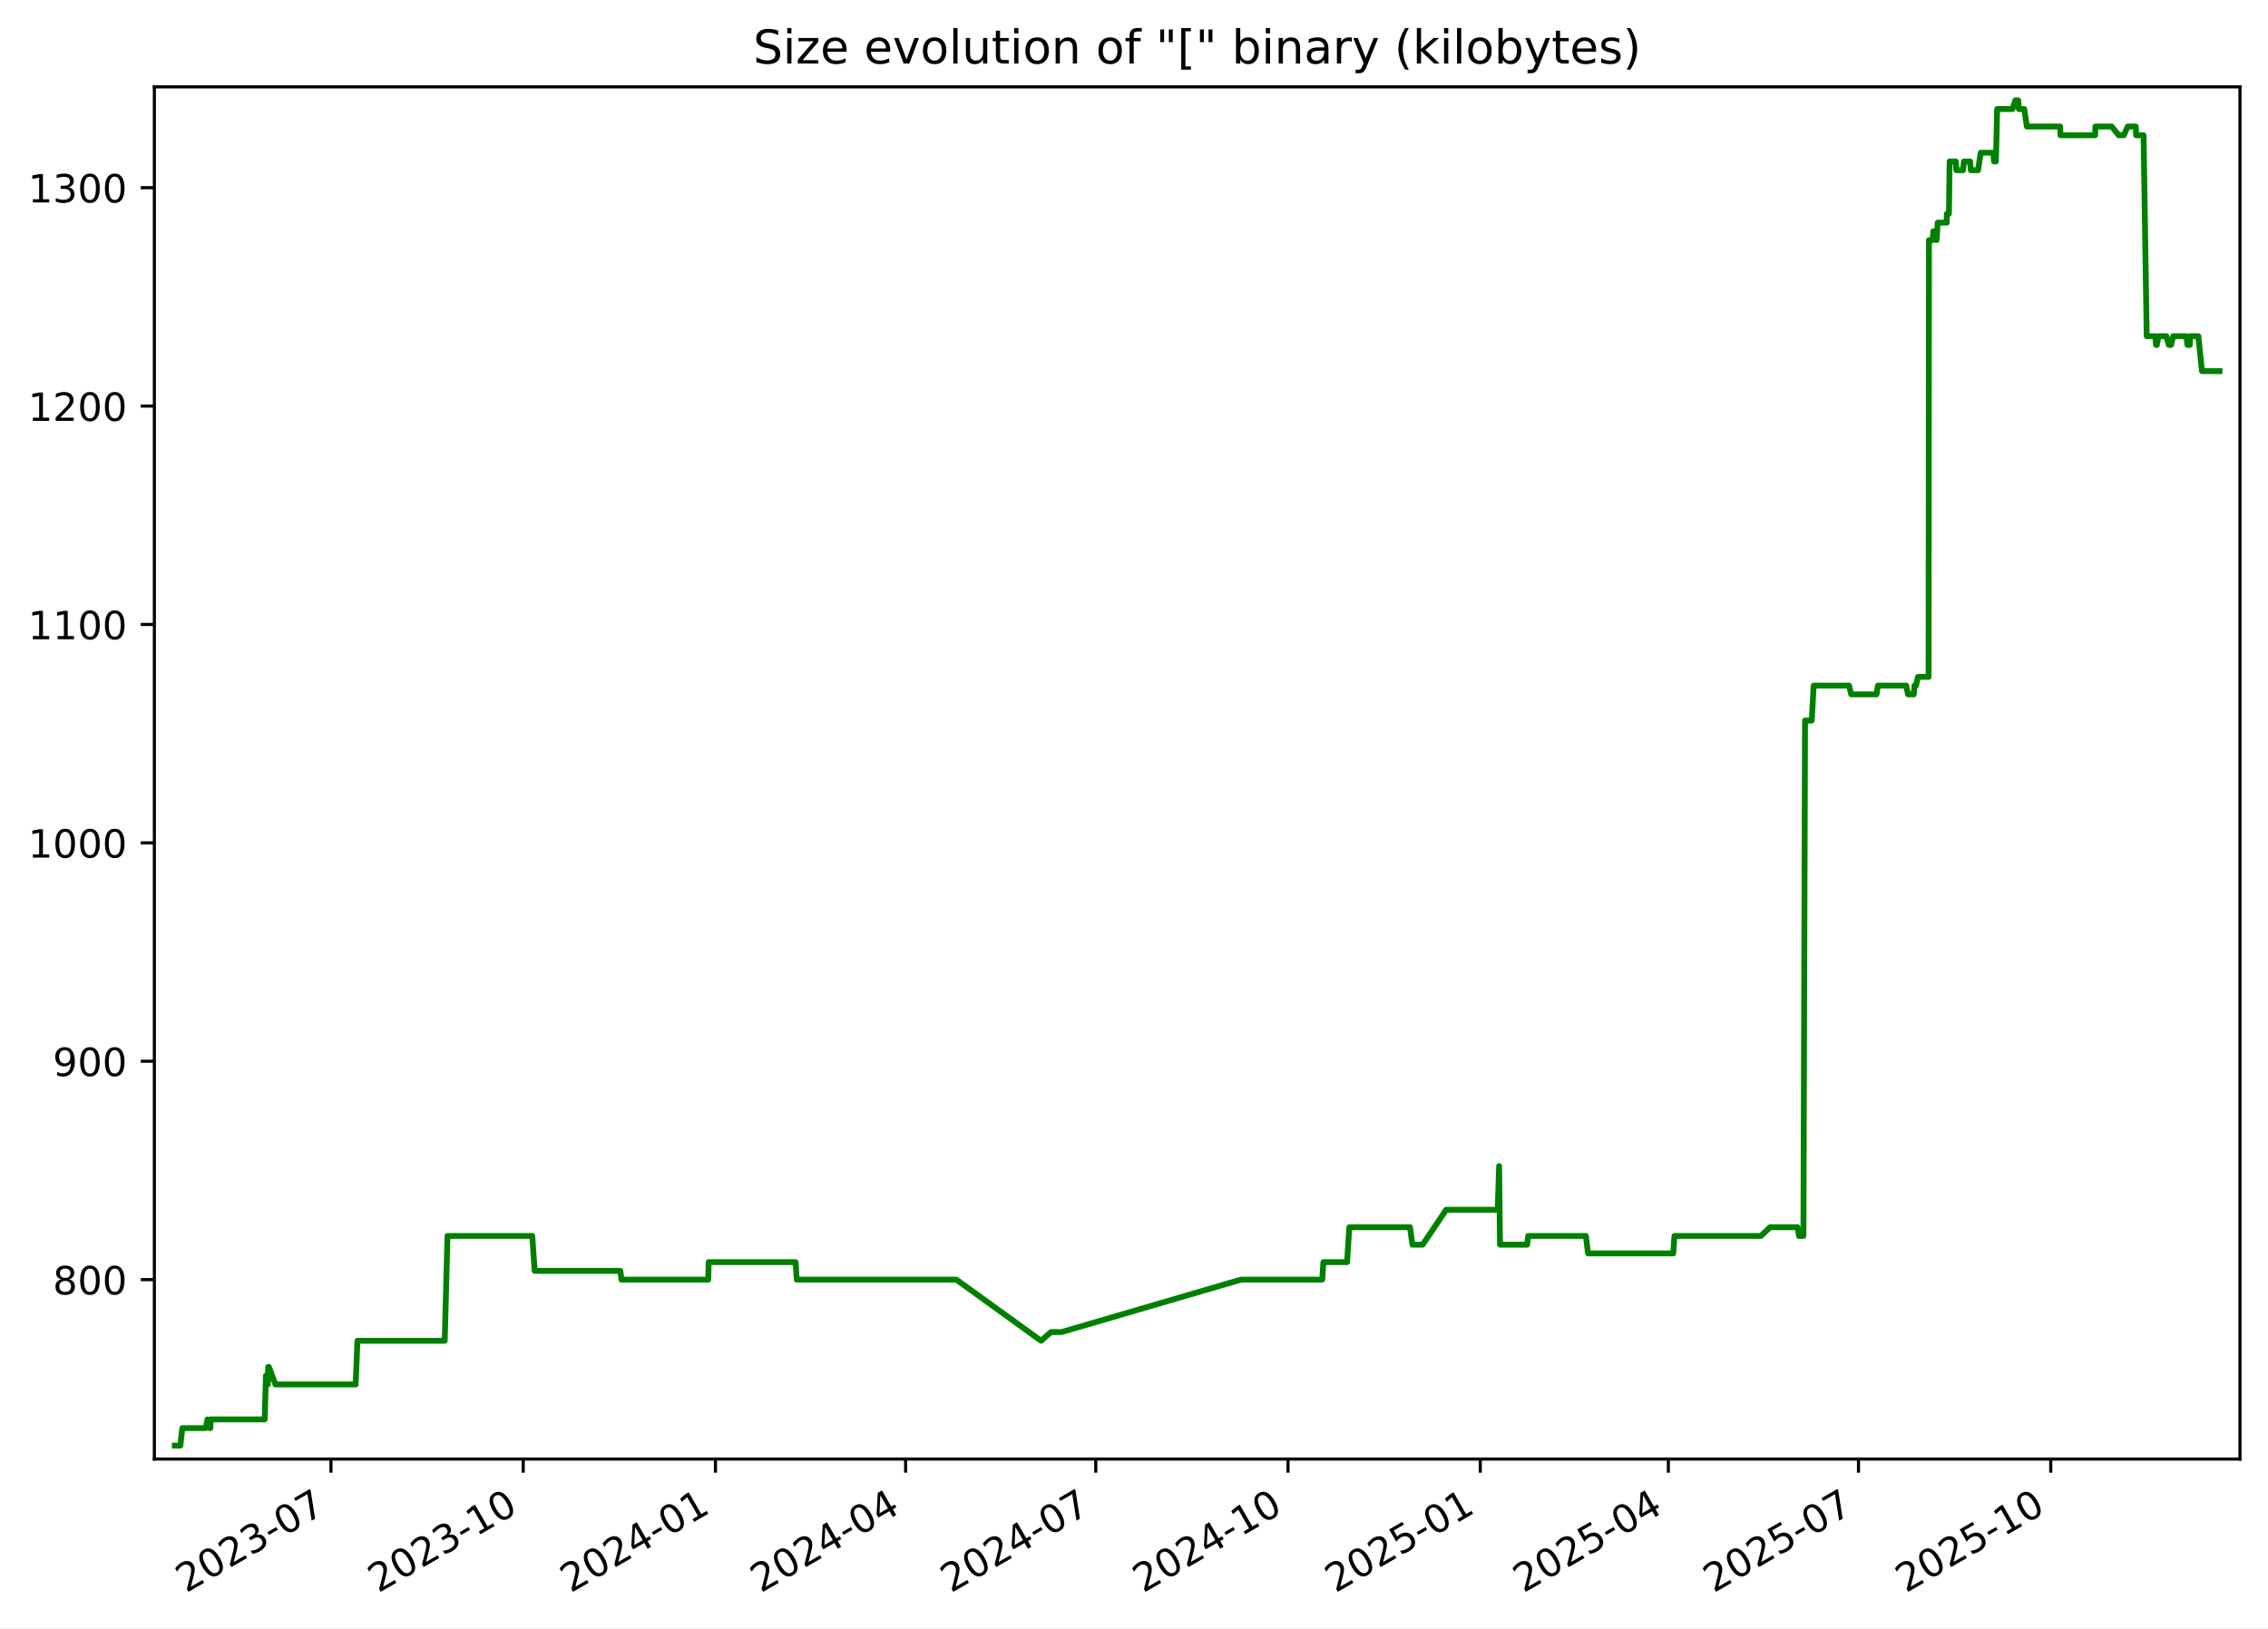
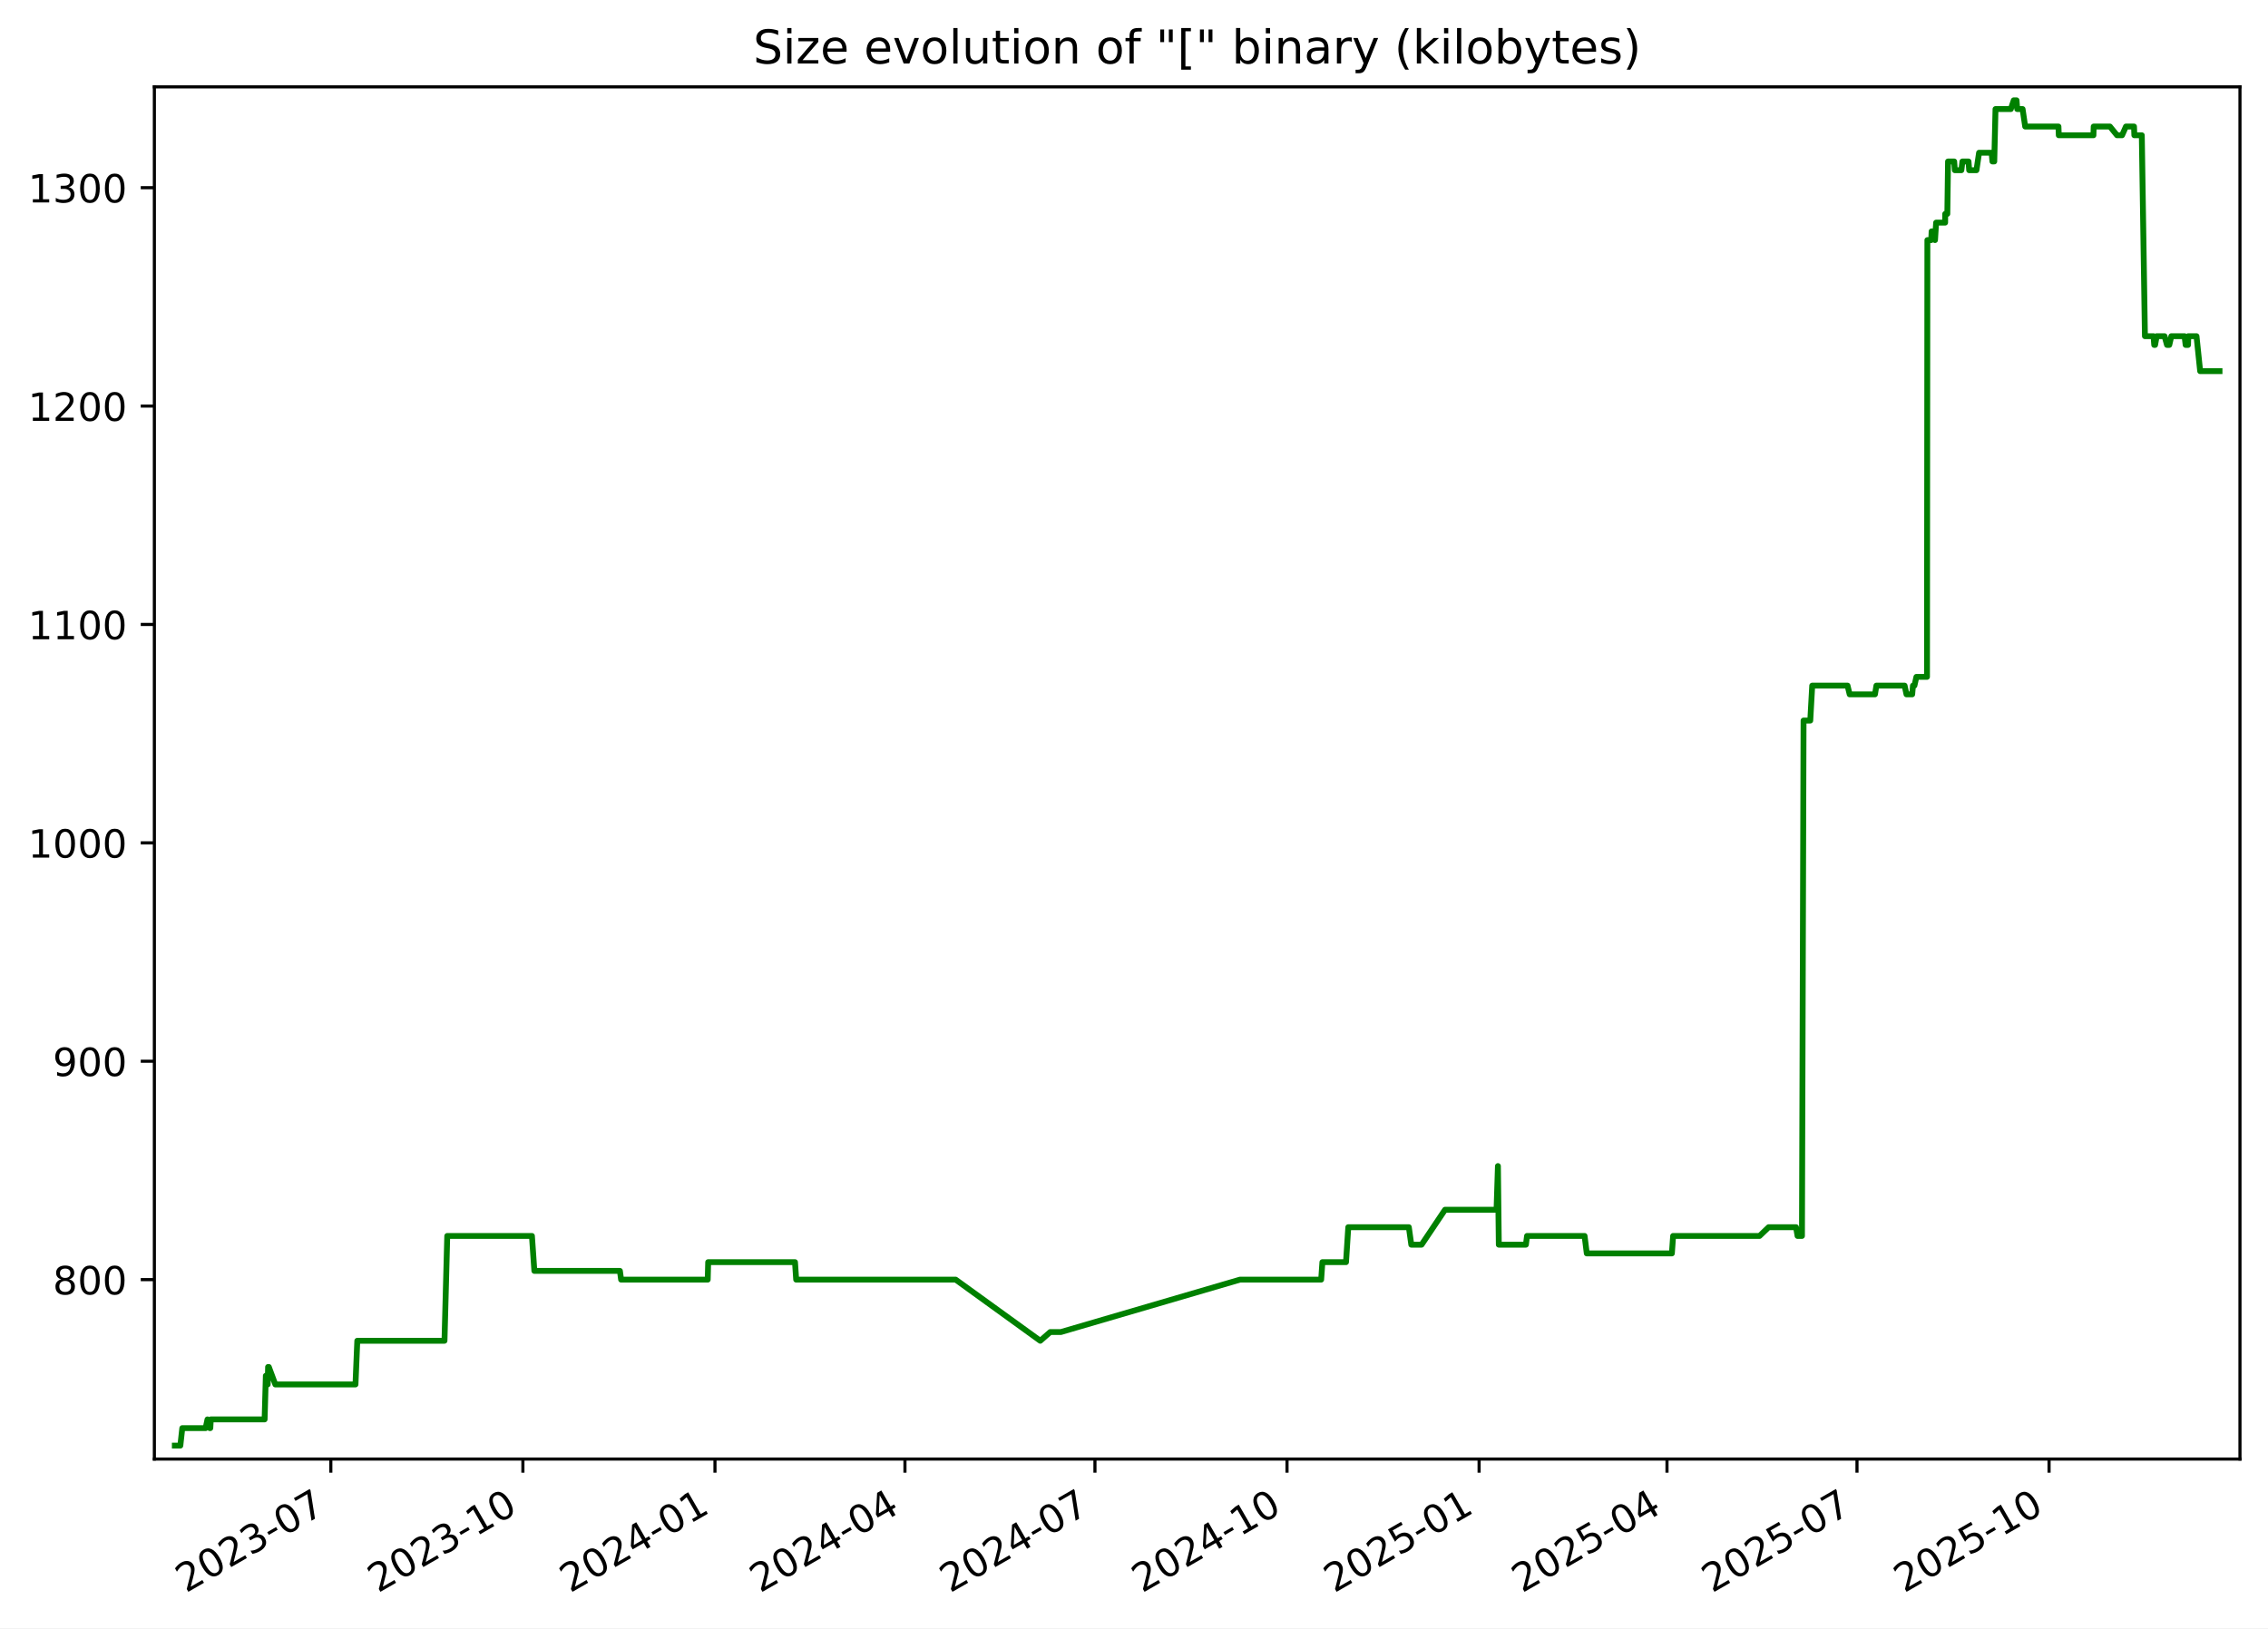
<svg xmlns="http://www.w3.org/2000/svg" xmlns:xlink="http://www.w3.org/1999/xlink" width="582.53pt" height="418.303pt" viewBox="0 0 582.53 418.303" version="1.1">
  <defs>
    <style type="text/css">*{stroke-linejoin: round; stroke-linecap: butt}</style>
  </defs>
  <g id="figure_1">
    <g id="patch_1">
      <path d="M -0 418.303  L 582.53 418.303  L 582.53 0  L -0 0  z " style="fill: #ffffff" />
    </g>
    <g id="axes_1">
      <g id="patch_2">
        <path d="M 39.65 374.83  L 575.33 374.83  L 575.33 22.318  L 39.65 22.318  z " style="fill: #ffffff" />
      </g>
      <g id="matplotlib.axis_1">
        <g id="xtick_1">
          <g id="line2d_1">
            <defs>
-               <path id="mafe163d969" d="M 0 0  L 0 3.5  " style="stroke: #000000; stroke-width: 0.8" />
+               <path id="m211d7eb2ba" d="M 0 0  L 0 3.5  " style="stroke: #000000; stroke-width: 0.8" />
            </defs>
            <g>
-               <use xlink:href="#mafe163d969" x="85.006" y="374.83" style="stroke: #000000; stroke-width: 0.8" />
+               <use xlink:href="#m211d7eb2ba" x="84.97" y="374.83" style="stroke: #000000; stroke-width: 0.8" />
            </g>
          </g>
          <g id="text_1">
-             <g transform="translate(47.78128 409.302) rotate(-30) scale(0.1 -0.1)">
+             <g transform="translate(47.74515 409.302) rotate(-30) scale(0.1 -0.1)">
              <defs>
                <path id="DejaVuSans-32" d="M 1228 531  L 3431 531  L 3431 0  L 469 0  L 469 531  Q 828 903 1448 1529  Q 2069 2156 2228 2338  Q 2531 2678 2651 2914  Q 2772 3150 2772 3378  Q 2772 3750 2511 3984  Q 2250 4219 1831 4219  Q 1534 4219 1204 4116  Q 875 4013 500 3803  L 500 4441  Q 881 4594 1212 4672  Q 1544 4750 1819 4750  Q 2544 4750 2975 4387  Q 3406 4025 3406 3419  Q 3406 3131 3298 2873  Q 3191 2616 2906 2266  Q 2828 2175 2409 1742  Q 1991 1309 1228 531  z " transform="scale(0.015625)" />
                <path id="DejaVuSans-30" d="M 2034 4250  Q 1547 4250 1301 3770  Q 1056 3291 1056 2328  Q 1056 1369 1301 889  Q 1547 409 2034 409  Q 2525 409 2770 889  Q 3016 1369 3016 2328  Q 3016 3291 2770 3770  Q 2525 4250 2034 4250  z M 2034 4750  Q 2819 4750 3233 4129  Q 3647 3509 3647 2328  Q 3647 1150 3233 529  Q 2819 -91 2034 -91  Q 1250 -91 836 529  Q 422 1150 422 2328  Q 422 3509 836 4129  Q 1250 4750 2034 4750  z " transform="scale(0.015625)" />
                <path id="DejaVuSans-33" d="M 2597 2516  Q 3050 2419 3304 2112  Q 3559 1806 3559 1356  Q 3559 666 3084 287  Q 2609 -91 1734 -91  Q 1441 -91 1130 -33  Q 819 25 488 141  L 488 750  Q 750 597 1062 519  Q 1375 441 1716 441  Q 2309 441 2620 675  Q 2931 909 2931 1356  Q 2931 1769 2642 2001  Q 2353 2234 1838 2234  L 1294 2234  L 1294 2753  L 1863 2753  Q 2328 2753 2575 2939  Q 2822 3125 2822 3475  Q 2822 3834 2567 4026  Q 2313 4219 1838 4219  Q 1578 4219 1281 4162  Q 984 4106 628 3988  L 628 4550  Q 988 4650 1302 4700  Q 1616 4750 1894 4750  Q 2613 4750 3031 4423  Q 3450 4097 3450 3541  Q 3450 3153 3228 2886  Q 3006 2619 2597 2516  z " transform="scale(0.015625)" />
                <path id="DejaVuSans-2d" d="M 313 2009  L 1997 2009  L 1997 1497  L 313 1497  L 313 2009  z " transform="scale(0.015625)" />
                <path id="DejaVuSans-37" d="M 525 4666  L 3525 4666  L 3525 4397  L 1831 0  L 1172 0  L 2766 4134  L 525 4134  L 525 4666  z " transform="scale(0.015625)" />
              </defs>
              <use xlink:href="#DejaVuSans-32" />
              <use xlink:href="#DejaVuSans-30" x="63.623" />
              <use xlink:href="#DejaVuSans-32" x="127.246" />
              <use xlink:href="#DejaVuSans-33" x="190.869" />
              <use xlink:href="#DejaVuSans-2d" x="254.492" />
              <use xlink:href="#DejaVuSans-30" x="290.576" />
              <use xlink:href="#DejaVuSans-37" x="354.199" />
            </g>
          </g>
        </g>
        <g id="xtick_2">
          <g id="line2d_2">
            <g>
-               <use xlink:href="#mafe163d969" x="134.385" y="374.83" style="stroke: #000000; stroke-width: 0.8" />
+               <use xlink:href="#m211d7eb2ba" x="134.304" y="374.83" style="stroke: #000000; stroke-width: 0.8" />
            </g>
          </g>
          <g id="text_2">
-             <g transform="translate(97.15991 409.302) rotate(-30) scale(0.1 -0.1)">
+             <g transform="translate(97.07929 409.302) rotate(-30) scale(0.1 -0.1)">
              <defs>
                <path id="DejaVuSans-31" d="M 794 531  L 1825 531  L 1825 4091  L 703 3866  L 703 4441  L 1819 4666  L 2450 4666  L 2450 531  L 3481 531  L 3481 0  L 794 0  L 794 531  z " transform="scale(0.015625)" />
              </defs>
              <use xlink:href="#DejaVuSans-32" />
              <use xlink:href="#DejaVuSans-30" x="63.623" />
              <use xlink:href="#DejaVuSans-32" x="127.246" />
              <use xlink:href="#DejaVuSans-33" x="190.869" />
              <use xlink:href="#DejaVuSans-2d" x="254.492" />
              <use xlink:href="#DejaVuSans-31" x="290.576" />
              <use xlink:href="#DejaVuSans-30" x="354.199" />
            </g>
          </g>
        </g>
        <g id="xtick_3">
          <g id="line2d_3">
            <g>
-               <use xlink:href="#mafe163d969" x="183.763" y="374.83" style="stroke: #000000; stroke-width: 0.8" />
+               <use xlink:href="#m211d7eb2ba" x="183.638" y="374.83" style="stroke: #000000; stroke-width: 0.8" />
            </g>
          </g>
          <g id="text_3">
-             <g transform="translate(146.5385 409.302) rotate(-30) scale(0.1 -0.1)">
+             <g transform="translate(146.4134 409.302) rotate(-30) scale(0.1 -0.1)">
              <defs>
                <path id="DejaVuSans-34" d="M 2419 4116  L 825 1625  L 2419 1625  L 2419 4116  z M 2253 4666  L 3047 4666  L 3047 1625  L 3713 1625  L 3713 1100  L 3047 1100  L 3047 0  L 2419 0  L 2419 1100  L 313 1100  L 313 1709  L 2253 4666  z " transform="scale(0.015625)" />
              </defs>
              <use xlink:href="#DejaVuSans-32" />
              <use xlink:href="#DejaVuSans-30" x="63.623" />
              <use xlink:href="#DejaVuSans-32" x="127.246" />
              <use xlink:href="#DejaVuSans-34" x="190.869" />
              <use xlink:href="#DejaVuSans-2d" x="254.492" />
              <use xlink:href="#DejaVuSans-30" x="290.576" />
              <use xlink:href="#DejaVuSans-31" x="354.199" />
            </g>
          </g>
        </g>
        <g id="xtick_4">
          <g id="line2d_4">
            <g>
-               <use xlink:href="#mafe163d969" x="232.605" y="374.83" style="stroke: #000000; stroke-width: 0.8" />
+               <use xlink:href="#m211d7eb2ba" x="232.436" y="374.83" style="stroke: #000000; stroke-width: 0.8" />
            </g>
          </g>
          <g id="text_4">
-             <g transform="translate(195.3804 409.302) rotate(-30) scale(0.1 -0.1)">
+             <g transform="translate(195.2113 409.302) rotate(-30) scale(0.1 -0.1)">
              <use xlink:href="#DejaVuSans-32" />
              <use xlink:href="#DejaVuSans-30" x="63.623" />
              <use xlink:href="#DejaVuSans-32" x="127.246" />
              <use xlink:href="#DejaVuSans-34" x="190.869" />
              <use xlink:href="#DejaVuSans-2d" x="254.492" />
              <use xlink:href="#DejaVuSans-30" x="290.576" />
              <use xlink:href="#DejaVuSans-34" x="354.199" />
            </g>
          </g>
        </g>
        <g id="xtick_5">
          <g id="line2d_5">
            <g>
-               <use xlink:href="#mafe163d969" x="281.447" y="374.83" style="stroke: #000000; stroke-width: 0.8" />
+               <use xlink:href="#m211d7eb2ba" x="281.234" y="374.83" style="stroke: #000000; stroke-width: 0.8" />
            </g>
          </g>
          <g id="text_5">
-             <g transform="translate(244.2223 409.302) rotate(-30) scale(0.1 -0.1)">
+             <g transform="translate(244.0092 409.302) rotate(-30) scale(0.1 -0.1)">
              <use xlink:href="#DejaVuSans-32" />
              <use xlink:href="#DejaVuSans-30" x="63.623" />
              <use xlink:href="#DejaVuSans-32" x="127.246" />
              <use xlink:href="#DejaVuSans-34" x="190.869" />
              <use xlink:href="#DejaVuSans-2d" x="254.492" />
              <use xlink:href="#DejaVuSans-30" x="290.576" />
              <use xlink:href="#DejaVuSans-37" x="354.199" />
            </g>
          </g>
        </g>
        <g id="xtick_6">
          <g id="line2d_6">
            <g>
-               <use xlink:href="#mafe163d969" x="330.826" y="374.83" style="stroke: #000000; stroke-width: 0.8" />
+               <use xlink:href="#m211d7eb2ba" x="330.568" y="374.83" style="stroke: #000000; stroke-width: 0.8" />
            </g>
          </g>
          <g id="text_6">
-             <g transform="translate(293.601 409.302) rotate(-30) scale(0.1 -0.1)">
+             <g transform="translate(293.3434 409.302) rotate(-30) scale(0.1 -0.1)">
              <use xlink:href="#DejaVuSans-32" />
              <use xlink:href="#DejaVuSans-30" x="63.623" />
              <use xlink:href="#DejaVuSans-32" x="127.246" />
              <use xlink:href="#DejaVuSans-34" x="190.869" />
              <use xlink:href="#DejaVuSans-2d" x="254.492" />
              <use xlink:href="#DejaVuSans-31" x="290.576" />
              <use xlink:href="#DejaVuSans-30" x="354.199" />
            </g>
          </g>
        </g>
        <g id="xtick_7">
          <g id="line2d_7">
            <g>
-               <use xlink:href="#mafe163d969" x="380.204" y="374.83" style="stroke: #000000; stroke-width: 0.8" />
+               <use xlink:href="#m211d7eb2ba" x="379.902" y="374.83" style="stroke: #000000; stroke-width: 0.8" />
            </g>
          </g>
          <g id="text_7">
-             <g transform="translate(342.9796 409.302) rotate(-30) scale(0.1 -0.1)">
+             <g transform="translate(342.6775 409.302) rotate(-30) scale(0.1 -0.1)">
              <defs>
                <path id="DejaVuSans-35" d="M 691 4666  L 3169 4666  L 3169 4134  L 1269 4134  L 1269 2991  Q 1406 3038 1543 3061  Q 1681 3084 1819 3084  Q 2600 3084 3056 2656  Q 3513 2228 3513 1497  Q 3513 744 3044 326  Q 2575 -91 1722 -91  Q 1428 -91 1123 -41  Q 819 9 494 109  L 494 744  Q 775 591 1075 516  Q 1375 441 1709 441  Q 2250 441 2565 725  Q 2881 1009 2881 1497  Q 2881 1984 2565 2268  Q 2250 2553 1709 2553  Q 1456 2553 1204 2497  Q 953 2441 691 2322  L 691 4666  z " transform="scale(0.015625)" />
              </defs>
              <use xlink:href="#DejaVuSans-32" />
              <use xlink:href="#DejaVuSans-30" x="63.623" />
              <use xlink:href="#DejaVuSans-32" x="127.246" />
              <use xlink:href="#DejaVuSans-35" x="190.869" />
              <use xlink:href="#DejaVuSans-2d" x="254.492" />
              <use xlink:href="#DejaVuSans-30" x="290.576" />
              <use xlink:href="#DejaVuSans-31" x="354.199" />
            </g>
          </g>
        </g>
        <g id="xtick_8">
          <g id="line2d_8">
            <g>
-               <use xlink:href="#mafe163d969" x="428.51" y="374.83" style="stroke: #000000; stroke-width: 0.8" />
+               <use xlink:href="#m211d7eb2ba" x="428.164" y="374.83" style="stroke: #000000; stroke-width: 0.8" />
            </g>
          </g>
          <g id="text_8">
-             <g transform="translate(391.2847 409.302) rotate(-30) scale(0.1 -0.1)">
+             <g transform="translate(390.9392 409.302) rotate(-30) scale(0.1 -0.1)">
              <use xlink:href="#DejaVuSans-32" />
              <use xlink:href="#DejaVuSans-30" x="63.623" />
              <use xlink:href="#DejaVuSans-32" x="127.246" />
              <use xlink:href="#DejaVuSans-35" x="190.869" />
              <use xlink:href="#DejaVuSans-2d" x="254.492" />
              <use xlink:href="#DejaVuSans-30" x="290.576" />
              <use xlink:href="#DejaVuSans-34" x="354.199" />
            </g>
          </g>
        </g>
        <g id="xtick_9">
          <g id="line2d_9">
            <g>
-               <use xlink:href="#mafe163d969" x="477.351" y="374.83" style="stroke: #000000; stroke-width: 0.8" />
+               <use xlink:href="#m211d7eb2ba" x="476.962" y="374.83" style="stroke: #000000; stroke-width: 0.8" />
            </g>
          </g>
          <g id="text_9">
-             <g transform="translate(440.1266 409.302) rotate(-30) scale(0.1 -0.1)">
+             <g transform="translate(439.7371 409.302) rotate(-30) scale(0.1 -0.1)">
              <use xlink:href="#DejaVuSans-32" />
              <use xlink:href="#DejaVuSans-30" x="63.623" />
              <use xlink:href="#DejaVuSans-32" x="127.246" />
              <use xlink:href="#DejaVuSans-35" x="190.869" />
              <use xlink:href="#DejaVuSans-2d" x="254.492" />
              <use xlink:href="#DejaVuSans-30" x="290.576" />
              <use xlink:href="#DejaVuSans-37" x="354.199" />
            </g>
          </g>
        </g>
        <g id="xtick_10">
          <g id="line2d_10">
            <g>
-               <use xlink:href="#mafe163d969" x="526.73" y="374.83" style="stroke: #000000; stroke-width: 0.8" />
+               <use xlink:href="#m211d7eb2ba" x="526.296" y="374.83" style="stroke: #000000; stroke-width: 0.8" />
            </g>
          </g>
          <g id="text_10">
-             <g transform="translate(489.5053 409.302) rotate(-30) scale(0.1 -0.1)">
+             <g transform="translate(489.0712 409.302) rotate(-30) scale(0.1 -0.1)">
              <use xlink:href="#DejaVuSans-32" />
              <use xlink:href="#DejaVuSans-30" x="63.623" />
              <use xlink:href="#DejaVuSans-32" x="127.246" />
              <use xlink:href="#DejaVuSans-35" x="190.869" />
              <use xlink:href="#DejaVuSans-2d" x="254.492" />
              <use xlink:href="#DejaVuSans-31" x="290.576" />
              <use xlink:href="#DejaVuSans-30" x="354.199" />
            </g>
          </g>
        </g>
      </g>
      <g id="matplotlib.axis_2">
        <g id="ytick_1">
          <g id="line2d_11">
            <defs>
-               <path id="m68784b4c93" d="M 0 0  L -3.5 0  " style="stroke: #000000; stroke-width: 0.8" />
+               <path id="ma76cbab1e5" d="M 0 0  L -3.5 0  " style="stroke: #000000; stroke-width: 0.8" />
            </defs>
            <g>
-               <use xlink:href="#m68784b4c93" x="39.65" y="328.735" style="stroke: #000000; stroke-width: 0.8" />
+               <use xlink:href="#ma76cbab1e5" x="39.65" y="328.735" style="stroke: #000000; stroke-width: 0.8" />
            </g>
          </g>
          <g id="text_11">
            <g transform="translate(13.5625 332.5344) scale(0.1 -0.1)">
              <defs>
                <path id="DejaVuSans-38" d="M 2034 2216  Q 1584 2216 1326 1975  Q 1069 1734 1069 1313  Q 1069 891 1326 650  Q 1584 409 2034 409  Q 2484 409 2743 651  Q 3003 894 3003 1313  Q 3003 1734 2745 1975  Q 2488 2216 2034 2216  z M 1403 2484  Q 997 2584 770 2862  Q 544 3141 544 3541  Q 544 4100 942 4425  Q 1341 4750 2034 4750  Q 2731 4750 3128 4425  Q 3525 4100 3525 3541  Q 3525 3141 3298 2862  Q 3072 2584 2669 2484  Q 3125 2378 3379 2068  Q 3634 1759 3634 1313  Q 3634 634 3220 271  Q 2806 -91 2034 -91  Q 1263 -91 848 271  Q 434 634 434 1313  Q 434 1759 690 2068  Q 947 2378 1403 2484  z M 1172 3481  Q 1172 3119 1398 2916  Q 1625 2713 2034 2713  Q 2441 2713 2670 2916  Q 2900 3119 2900 3481  Q 2900 3844 2670 4047  Q 2441 4250 2034 4250  Q 1625 4250 1398 4047  Q 1172 3844 1172 3481  z " transform="scale(0.015625)" />
              </defs>
              <use xlink:href="#DejaVuSans-38" />
              <use xlink:href="#DejaVuSans-30" x="63.623" />
              <use xlink:href="#DejaVuSans-30" x="127.246" />
            </g>
          </g>
        </g>
        <g id="ytick_2">
          <g id="line2d_12">
            <g>
-               <use xlink:href="#m68784b4c93" x="39.65" y="272.631" style="stroke: #000000; stroke-width: 0.8" />
+               <use xlink:href="#ma76cbab1e5" x="39.65" y="272.631" style="stroke: #000000; stroke-width: 0.8" />
            </g>
          </g>
          <g id="text_12">
            <g transform="translate(13.5625 276.4305) scale(0.1 -0.1)">
              <defs>
                <path id="DejaVuSans-39" d="M 703 97  L 703 672  Q 941 559 1184 500  Q 1428 441 1663 441  Q 2288 441 2617 861  Q 2947 1281 2994 2138  Q 2813 1869 2534 1725  Q 2256 1581 1919 1581  Q 1219 1581 811 2004  Q 403 2428 403 3163  Q 403 3881 828 4315  Q 1253 4750 1959 4750  Q 2769 4750 3195 4129  Q 3622 3509 3622 2328  Q 3622 1225 3098 567  Q 2575 -91 1691 -91  Q 1453 -91 1209 -44  Q 966 3 703 97  z M 1959 2075  Q 2384 2075 2632 2365  Q 2881 2656 2881 3163  Q 2881 3666 2632 3958  Q 2384 4250 1959 4250  Q 1534 4250 1286 3958  Q 1038 3666 1038 3163  Q 1038 2656 1286 2365  Q 1534 2075 1959 2075  z " transform="scale(0.015625)" />
              </defs>
              <use xlink:href="#DejaVuSans-39" />
              <use xlink:href="#DejaVuSans-30" x="63.623" />
              <use xlink:href="#DejaVuSans-30" x="127.246" />
            </g>
          </g>
        </g>
        <g id="ytick_3">
          <g id="line2d_13">
            <g>
-               <use xlink:href="#m68784b4c93" x="39.65" y="216.527" style="stroke: #000000; stroke-width: 0.8" />
+               <use xlink:href="#ma76cbab1e5" x="39.65" y="216.527" style="stroke: #000000; stroke-width: 0.8" />
            </g>
          </g>
          <g id="text_13">
            <g transform="translate(7.2 220.3266) scale(0.1 -0.1)">
              <use xlink:href="#DejaVuSans-31" />
              <use xlink:href="#DejaVuSans-30" x="63.623" />
              <use xlink:href="#DejaVuSans-30" x="127.246" />
              <use xlink:href="#DejaVuSans-30" x="190.869" />
            </g>
          </g>
        </g>
        <g id="ytick_4">
          <g id="line2d_14">
            <g>
-               <use xlink:href="#m68784b4c93" x="39.65" y="160.423" style="stroke: #000000; stroke-width: 0.8" />
+               <use xlink:href="#ma76cbab1e5" x="39.65" y="160.423" style="stroke: #000000; stroke-width: 0.8" />
            </g>
          </g>
          <g id="text_14">
            <g transform="translate(7.2 164.2227) scale(0.1 -0.1)">
              <use xlink:href="#DejaVuSans-31" />
              <use xlink:href="#DejaVuSans-31" x="63.623" />
              <use xlink:href="#DejaVuSans-30" x="127.246" />
              <use xlink:href="#DejaVuSans-30" x="190.869" />
            </g>
          </g>
        </g>
        <g id="ytick_5">
          <g id="line2d_15">
            <g>
-               <use xlink:href="#m68784b4c93" x="39.65" y="104.32" style="stroke: #000000; stroke-width: 0.8" />
+               <use xlink:href="#ma76cbab1e5" x="39.65" y="104.32" style="stroke: #000000; stroke-width: 0.8" />
            </g>
          </g>
          <g id="text_15">
            <g transform="translate(7.2 108.1188) scale(0.1 -0.1)">
              <use xlink:href="#DejaVuSans-31" />
              <use xlink:href="#DejaVuSans-32" x="63.623" />
              <use xlink:href="#DejaVuSans-30" x="127.246" />
              <use xlink:href="#DejaVuSans-30" x="190.869" />
            </g>
          </g>
        </g>
        <g id="ytick_6">
          <g id="line2d_16">
            <g>
-               <use xlink:href="#m68784b4c93" x="39.65" y="48.216" style="stroke: #000000; stroke-width: 0.8" />
+               <use xlink:href="#ma76cbab1e5" x="39.65" y="48.216" style="stroke: #000000; stroke-width: 0.8" />
            </g>
          </g>
          <g id="text_16">
            <g transform="translate(7.2 52.0149) scale(0.1 -0.1)">
              <use xlink:href="#DejaVuSans-31" />
              <use xlink:href="#DejaVuSans-33" x="63.623" />
              <use xlink:href="#DejaVuSans-30" x="127.246" />
              <use xlink:href="#DejaVuSans-30" x="190.869" />
            </g>
          </g>
        </g>
      </g>
      <g id="line2d_17">
-         <path d="M 44.902 371.374  L 46.323 371.374  L 46.82 366.886  L 52.818 366.886  L 53.301 364.642  L 53.878 366.886  L 54.026 366.886  L 54.146 364.642  L 67.988 364.642  L 68.302 353.421  L 68.782 355.665  L 68.879 351.177  L 69.069 351.177  L 70.742 355.665  L 91.345 355.665  L 91.812 344.444  L 114.23 344.444  L 114.937 317.514  L 136.709 317.514  L 137.331 326.491  L 159.326 326.491  L 159.633 328.735  L 181.901 328.735  L 182.017 324.247  L 204.339 324.247  L 204.64 328.735  L 245.637 328.735  L 267.391 344.444  L 269.96 342.2  L 272.684 342.2  L 318.741 328.735  L 339.605 328.735  L 339.917 324.247  L 345.993 324.247  L 346.573 315.27  L 362.145 315.27  L 362.775 319.759  L 365.417 319.759  L 371.446 310.782  L 384.689 310.782  L 385.047 299.561  L 385.272 319.759  L 392.237 319.759  L 392.525 317.514  L 407.324 317.514  L 407.888 322.003  L 429.765 322.003  L 430.081 317.514  L 452.299 317.514  L 454.644 315.27  L 461.682 315.27  L 462.07 317.514  L 463.209 317.514  L 463.617 185.109  L 465.342 185.109  L 465.841 176.133  L 474.921 176.133  L 475.469 178.377  L 481.974 178.377  L 482.343 176.133  L 489.595 176.133  L 490.076 178.377  L 491.546 178.377  L 491.74 176.133  L 492.119 176.133  L 492.626 173.888  L 495.352 173.888  L 495.448 61.681  L 496.438 61.681  L 496.537 59.436  L 497.064 59.436  L 497.413 61.681  L 497.696 57.192  L 500.015 57.192  L 500.032 54.948  L 500.575 54.948  L 500.759 41.483  L 502.342 41.483  L 502.508 43.727  L 504.187 43.727  L 504.454 41.483  L 506.026 41.483  L 506.192 43.727  L 508.065 43.727  L 508.735 39.239  L 511.966 39.239  L 512.17 41.483  L 512.642 41.483  L 512.961 28.018  L 516.899 28.018  L 517.649 25.774  L 518.37 25.774  L 518.547 28.018  L 519.927 28.018  L 520.593 32.507  L 529.148 32.507  L 529.23 34.751  L 538.139 34.751  L 538.203 32.507  L 542.38 32.507  L 544.203 34.751  L 545.496 34.751  L 546.494 32.507  L 548.571 32.507  L 548.654 34.751  L 550.573 34.751  L 551.376 86.366  L 553.589 86.366  L 553.764 88.61  L 553.986 88.61  L 554.396 86.366  L 556.424 86.366  L 557.05 88.61  L 557.639 88.61  L 558.167 86.366  L 561.571 86.366  L 561.837 88.61  L 562.464 88.61  L 562.519 86.366  L 564.636 86.366  L 565.576 95.343  L 570.078 95.343  L 570.078 95.343  " clip-path="url(#p5902258fad)" style="fill: none; stroke: #008000; stroke-width: 1.5; stroke-linecap: square" />
+         <path d="M 44.902 371.374  L 46.321 371.374  L 46.818 366.886  L 52.811 366.886  L 53.293 364.642  L 53.87 366.886  L 54.017 366.886  L 54.138 364.642  L 67.967 364.642  L 68.281 353.421  L 68.761 355.665  L 68.857 351.177  L 69.048 351.177  L 70.719 355.665  L 91.303 355.665  L 91.77 344.444  L 114.167 344.444  L 114.874 317.514  L 136.626 317.514  L 137.248 326.491  L 159.223 326.491  L 159.529 328.735  L 181.777 328.735  L 181.893 324.247  L 204.195 324.247  L 204.496 328.735  L 245.457 328.735  L 267.191 344.444  L 269.757 342.2  L 272.479 342.2  L 318.495 328.735  L 339.339 328.735  L 339.651 324.247  L 345.722 324.247  L 346.301 315.27  L 361.859 315.27  L 362.488 319.759  L 365.129 319.759  L 371.152 310.782  L 384.383 310.782  L 384.74 299.561  L 384.965 319.759  L 391.924 319.759  L 392.212 317.514  L 406.998 317.514  L 407.561 322.003  L 429.418 322.003  L 429.734 317.514  L 451.932 317.514  L 454.275 315.27  L 461.306 315.27  L 461.694 317.514  L 462.832 317.514  L 463.239 185.109  L 464.963 185.109  L 465.462 176.133  L 474.534 176.133  L 475.081 178.377  L 481.58 178.377  L 481.949 176.133  L 489.194 176.133  L 489.675 178.377  L 491.144 178.377  L 491.337 176.133  L 491.716 176.133  L 492.222 173.888  L 494.946 173.888  L 495.042 61.681  L 496.031 61.681  L 496.13 59.436  L 496.657 59.436  L 497.005 61.681  L 497.288 57.192  L 499.605 57.192  L 499.622 54.948  L 500.165 54.948  L 500.348 41.483  L 501.93 41.483  L 502.096 43.727  L 503.773 43.727  L 504.04 41.483  L 505.61 41.483  L 505.776 43.727  L 507.647 43.727  L 508.317 39.239  L 511.546 39.239  L 511.749 41.483  L 512.221 41.483  L 512.54 28.018  L 516.474 28.018  L 517.223 25.774  L 517.943 25.774  L 518.12 28.018  L 519.499 28.018  L 520.164 32.507  L 528.711 32.507  L 528.794 34.751  L 537.694 34.751  L 537.758 32.507  L 541.932 32.507  L 543.754 34.751  L 545.045 34.751  L 546.042 32.507  L 548.117 32.507  L 548.2 34.751  L 550.117 34.751  L 550.92 86.366  L 553.131 86.366  L 553.306 88.61  L 553.527 88.61  L 553.937 86.366  L 555.963 86.366  L 556.589 88.61  L 557.177 88.61  L 557.705 86.366  L 561.106 86.366  L 561.371 88.61  L 561.997 88.61  L 562.053 86.366  L 564.168 86.366  L 565.107 95.343  L 570.078 95.343  L 570.078 95.343  " clip-path="url(#pacf6a60f6f)" style="fill: none; stroke: #008000; stroke-width: 1.5; stroke-linecap: square" />
      </g>
      <g id="patch_3">
        <path d="M 39.65 374.83  L 39.65 22.318  " style="fill: none; stroke: #000000; stroke-width: 0.8; stroke-linejoin: miter; stroke-linecap: square" />
      </g>
      <g id="patch_4">
        <path d="M 575.33 374.83  L 575.33 22.318  " style="fill: none; stroke: #000000; stroke-width: 0.8; stroke-linejoin: miter; stroke-linecap: square" />
      </g>
      <g id="patch_5">
        <path d="M 39.65 374.83  L 575.33 374.83  " style="fill: none; stroke: #000000; stroke-width: 0.8; stroke-linejoin: miter; stroke-linecap: square" />
      </g>
      <g id="patch_6">
        <path d="M 39.65 22.318  L 575.33 22.318  " style="fill: none; stroke: #000000; stroke-width: 0.8; stroke-linejoin: miter; stroke-linecap: square" />
      </g>
      <g id="text_17">
        <g transform="translate(193.4534 16.31812) scale(0.12 -0.12)">
          <defs>
            <path id="DejaVuSans-53" d="M 3425 4513  L 3425 3897  Q 3066 4069 2747 4153  Q 2428 4238 2131 4238  Q 1616 4238 1336 4038  Q 1056 3838 1056 3469  Q 1056 3159 1242 3001  Q 1428 2844 1947 2747  L 2328 2669  Q 3034 2534 3370 2195  Q 3706 1856 3706 1288  Q 3706 609 3251 259  Q 2797 -91 1919 -91  Q 1588 -91 1214 -16  Q 841 59 441 206  L 441 856  Q 825 641 1194 531  Q 1563 422 1919 422  Q 2459 422 2753 634  Q 3047 847 3047 1241  Q 3047 1584 2836 1778  Q 2625 1972 2144 2069  L 1759 2144  Q 1053 2284 737 2584  Q 422 2884 422 3419  Q 422 4038 858 4394  Q 1294 4750 2059 4750  Q 2388 4750 2728 4690  Q 3069 4631 3425 4513  z " transform="scale(0.015625)" />
            <path id="DejaVuSans-69" d="M 603 3500  L 1178 3500  L 1178 0  L 603 0  L 603 3500  z M 603 4863  L 1178 4863  L 1178 4134  L 603 4134  L 603 4863  z " transform="scale(0.015625)" />
            <path id="DejaVuSans-7a" d="M 353 3500  L 3084 3500  L 3084 2975  L 922 459  L 3084 459  L 3084 0  L 275 0  L 275 525  L 2438 3041  L 353 3041  L 353 3500  z " transform="scale(0.015625)" />
            <path id="DejaVuSans-65" d="M 3597 1894  L 3597 1613  L 953 1613  Q 991 1019 1311 708  Q 1631 397 2203 397  Q 2534 397 2845 478  Q 3156 559 3463 722  L 3463 178  Q 3153 47 2828 -22  Q 2503 -91 2169 -91  Q 1331 -91 842 396  Q 353 884 353 1716  Q 353 2575 817 3079  Q 1281 3584 2069 3584  Q 2775 3584 3186 3129  Q 3597 2675 3597 1894  z M 3022 2063  Q 3016 2534 2758 2815  Q 2500 3097 2075 3097  Q 1594 3097 1305 2825  Q 1016 2553 972 2059  L 3022 2063  z " transform="scale(0.015625)" />
            <path id="DejaVuSans-20" transform="scale(0.015625)" />
            <path id="DejaVuSans-76" d="M 191 3500  L 800 3500  L 1894 563  L 2988 3500  L 3597 3500  L 2284 0  L 1503 0  L 191 3500  z " transform="scale(0.015625)" />
            <path id="DejaVuSans-6f" d="M 1959 3097  Q 1497 3097 1228 2736  Q 959 2375 959 1747  Q 959 1119 1226 758  Q 1494 397 1959 397  Q 2419 397 2687 759  Q 2956 1122 2956 1747  Q 2956 2369 2687 2733  Q 2419 3097 1959 3097  z M 1959 3584  Q 2709 3584 3137 3096  Q 3566 2609 3566 1747  Q 3566 888 3137 398  Q 2709 -91 1959 -91  Q 1206 -91 779 398  Q 353 888 353 1747  Q 353 2609 779 3096  Q 1206 3584 1959 3584  z " transform="scale(0.015625)" />
            <path id="DejaVuSans-6c" d="M 603 4863  L 1178 4863  L 1178 0  L 603 0  L 603 4863  z " transform="scale(0.015625)" />
            <path id="DejaVuSans-75" d="M 544 1381  L 544 3500  L 1119 3500  L 1119 1403  Q 1119 906 1312 657  Q 1506 409 1894 409  Q 2359 409 2629 706  Q 2900 1003 2900 1516  L 2900 3500  L 3475 3500  L 3475 0  L 2900 0  L 2900 538  Q 2691 219 2414 64  Q 2138 -91 1772 -91  Q 1169 -91 856 284  Q 544 659 544 1381  z M 1991 3584  L 1991 3584  z " transform="scale(0.015625)" />
            <path id="DejaVuSans-74" d="M 1172 4494  L 1172 3500  L 2356 3500  L 2356 3053  L 1172 3053  L 1172 1153  Q 1172 725 1289 603  Q 1406 481 1766 481  L 2356 481  L 2356 0  L 1766 0  Q 1100 0 847 248  Q 594 497 594 1153  L 594 3053  L 172 3053  L 172 3500  L 594 3500  L 594 4494  L 1172 4494  z " transform="scale(0.015625)" />
            <path id="DejaVuSans-6e" d="M 3513 2113  L 3513 0  L 2938 0  L 2938 2094  Q 2938 2591 2744 2837  Q 2550 3084 2163 3084  Q 1697 3084 1428 2787  Q 1159 2491 1159 1978  L 1159 0  L 581 0  L 581 3500  L 1159 3500  L 1159 2956  Q 1366 3272 1645 3428  Q 1925 3584 2291 3584  Q 2894 3584 3203 3211  Q 3513 2838 3513 2113  z " transform="scale(0.015625)" />
            <path id="DejaVuSans-66" d="M 2375 4863  L 2375 4384  L 1825 4384  Q 1516 4384 1395 4259  Q 1275 4134 1275 3809  L 1275 3500  L 2222 3500  L 2222 3053  L 1275 3053  L 1275 0  L 697 0  L 697 3053  L 147 3053  L 147 3500  L 697 3500  L 697 3744  Q 697 4328 969 4595  Q 1241 4863 1831 4863  L 2375 4863  z " transform="scale(0.015625)" />
            <path id="DejaVuSans-22" d="M 1147 4666  L 1147 2931  L 616 2931  L 616 4666  L 1147 4666  z M 2328 4666  L 2328 2931  L 1797 2931  L 1797 4666  L 2328 4666  z " transform="scale(0.015625)" />
            <path id="DejaVuSans-5b" d="M 550 4863  L 1875 4863  L 1875 4416  L 1125 4416  L 1125 -397  L 1875 -397  L 1875 -844  L 550 -844  L 550 4863  z " transform="scale(0.015625)" />
            <path id="DejaVuSans-62" d="M 3116 1747  Q 3116 2381 2855 2742  Q 2594 3103 2138 3103  Q 1681 3103 1420 2742  Q 1159 2381 1159 1747  Q 1159 1113 1420 752  Q 1681 391 2138 391  Q 2594 391 2855 752  Q 3116 1113 3116 1747  z M 1159 2969  Q 1341 3281 1617 3432  Q 1894 3584 2278 3584  Q 2916 3584 3314 3078  Q 3713 2572 3713 1747  Q 3713 922 3314 415  Q 2916 -91 2278 -91  Q 1894 -91 1617 61  Q 1341 213 1159 525  L 1159 0  L 581 0  L 581 4863  L 1159 4863  L 1159 2969  z " transform="scale(0.015625)" />
            <path id="DejaVuSans-61" d="M 2194 1759  Q 1497 1759 1228 1600  Q 959 1441 959 1056  Q 959 750 1161 570  Q 1363 391 1709 391  Q 2188 391 2477 730  Q 2766 1069 2766 1631  L 2766 1759  L 2194 1759  z M 3341 1997  L 3341 0  L 2766 0  L 2766 531  Q 2569 213 2275 61  Q 1981 -91 1556 -91  Q 1019 -91 701 211  Q 384 513 384 1019  Q 384 1609 779 1909  Q 1175 2209 1959 2209  L 2766 2209  L 2766 2266  Q 2766 2663 2505 2880  Q 2244 3097 1772 3097  Q 1472 3097 1187 3025  Q 903 2953 641 2809  L 641 3341  Q 956 3463 1253 3523  Q 1550 3584 1831 3584  Q 2591 3584 2966 3190  Q 3341 2797 3341 1997  z " transform="scale(0.015625)" />
            <path id="DejaVuSans-72" d="M 2631 2963  Q 2534 3019 2420 3045  Q 2306 3072 2169 3072  Q 1681 3072 1420 2755  Q 1159 2438 1159 1844  L 1159 0  L 581 0  L 581 3500  L 1159 3500  L 1159 2956  Q 1341 3275 1631 3429  Q 1922 3584 2338 3584  Q 2397 3584 2469 3576  Q 2541 3569 2628 3553  L 2631 2963  z " transform="scale(0.015625)" />
            <path id="DejaVuSans-79" d="M 2059 -325  Q 1816 -950 1584 -1140  Q 1353 -1331 966 -1331  L 506 -1331  L 506 -850  L 844 -850  Q 1081 -850 1212 -737  Q 1344 -625 1503 -206  L 1606 56  L 191 3500  L 800 3500  L 1894 763  L 2988 3500  L 3597 3500  L 2059 -325  z " transform="scale(0.015625)" />
            <path id="DejaVuSans-28" d="M 1984 4856  Q 1566 4138 1362 3434  Q 1159 2731 1159 2009  Q 1159 1288 1364 580  Q 1569 -128 1984 -844  L 1484 -844  Q 1016 -109 783 600  Q 550 1309 550 2009  Q 550 2706 781 3412  Q 1013 4119 1484 4856  L 1984 4856  z " transform="scale(0.015625)" />
            <path id="DejaVuSans-6b" d="M 581 4863  L 1159 4863  L 1159 1991  L 2875 3500  L 3609 3500  L 1753 1863  L 3688 0  L 2938 0  L 1159 1709  L 1159 0  L 581 0  L 581 4863  z " transform="scale(0.015625)" />
            <path id="DejaVuSans-73" d="M 2834 3397  L 2834 2853  Q 2591 2978 2328 3040  Q 2066 3103 1784 3103  Q 1356 3103 1142 2972  Q 928 2841 928 2578  Q 928 2378 1081 2264  Q 1234 2150 1697 2047  L 1894 2003  Q 2506 1872 2764 1633  Q 3022 1394 3022 966  Q 3022 478 2636 193  Q 2250 -91 1575 -91  Q 1294 -91 989 -36  Q 684 19 347 128  L 347 722  Q 666 556 975 473  Q 1284 391 1588 391  Q 1994 391 2212 530  Q 2431 669 2431 922  Q 2431 1156 2273 1281  Q 2116 1406 1581 1522  L 1381 1569  Q 847 1681 609 1914  Q 372 2147 372 2553  Q 372 3047 722 3315  Q 1072 3584 1716 3584  Q 2034 3584 2315 3537  Q 2597 3491 2834 3397  z " transform="scale(0.015625)" />
            <path id="DejaVuSans-29" d="M 513 4856  L 1013 4856  Q 1481 4119 1714 3412  Q 1947 2706 1947 2009  Q 1947 1309 1714 600  Q 1481 -109 1013 -844  L 513 -844  Q 928 -128 1133 580  Q 1338 1288 1338 2009  Q 1338 2731 1133 3434  Q 928 4138 513 4856  z " transform="scale(0.015625)" />
          </defs>
          <use xlink:href="#DejaVuSans-53" />
          <use xlink:href="#DejaVuSans-69" x="63.477" />
          <use xlink:href="#DejaVuSans-7a" x="91.26" />
          <use xlink:href="#DejaVuSans-65" x="143.75" />
          <use xlink:href="#DejaVuSans-20" x="205.273" />
          <use xlink:href="#DejaVuSans-65" x="237.061" />
          <use xlink:href="#DejaVuSans-76" x="298.584" />
          <use xlink:href="#DejaVuSans-6f" x="357.764" />
          <use xlink:href="#DejaVuSans-6c" x="418.945" />
          <use xlink:href="#DejaVuSans-75" x="446.729" />
          <use xlink:href="#DejaVuSans-74" x="510.107" />
          <use xlink:href="#DejaVuSans-69" x="549.316" />
          <use xlink:href="#DejaVuSans-6f" x="577.1" />
          <use xlink:href="#DejaVuSans-6e" x="638.281" />
          <use xlink:href="#DejaVuSans-20" x="701.66" />
          <use xlink:href="#DejaVuSans-6f" x="733.447" />
          <use xlink:href="#DejaVuSans-66" x="794.629" />
          <use xlink:href="#DejaVuSans-20" x="829.834" />
          <use xlink:href="#DejaVuSans-22" x="861.621" />
          <use xlink:href="#DejaVuSans-5b" x="907.617" />
          <use xlink:href="#DejaVuSans-22" x="946.631" />
          <use xlink:href="#DejaVuSans-20" x="992.627" />
          <use xlink:href="#DejaVuSans-62" x="1024.414" />
          <use xlink:href="#DejaVuSans-69" x="1087.891" />
          <use xlink:href="#DejaVuSans-6e" x="1115.674" />
          <use xlink:href="#DejaVuSans-61" x="1179.053" />
          <use xlink:href="#DejaVuSans-72" x="1240.332" />
          <use xlink:href="#DejaVuSans-79" x="1281.445" />
          <use xlink:href="#DejaVuSans-20" x="1340.625" />
          <use xlink:href="#DejaVuSans-28" x="1372.412" />
          <use xlink:href="#DejaVuSans-6b" x="1411.426" />
          <use xlink:href="#DejaVuSans-69" x="1469.336" />
          <use xlink:href="#DejaVuSans-6c" x="1497.119" />
          <use xlink:href="#DejaVuSans-6f" x="1524.902" />
          <use xlink:href="#DejaVuSans-62" x="1586.084" />
          <use xlink:href="#DejaVuSans-79" x="1649.561" />
          <use xlink:href="#DejaVuSans-74" x="1708.74" />
          <use xlink:href="#DejaVuSans-65" x="1747.949" />
          <use xlink:href="#DejaVuSans-73" x="1809.473" />
          <use xlink:href="#DejaVuSans-29" x="1861.572" />
        </g>
      </g>
    </g>
  </g>
  <defs>
-     <clipPath id="p5902258fad">
+     <clipPath id="pacf6a60f6f">
      <rect x="39.65" y="22.318" width="535.68" height="352.512" />
    </clipPath>
  </defs>
</svg>
